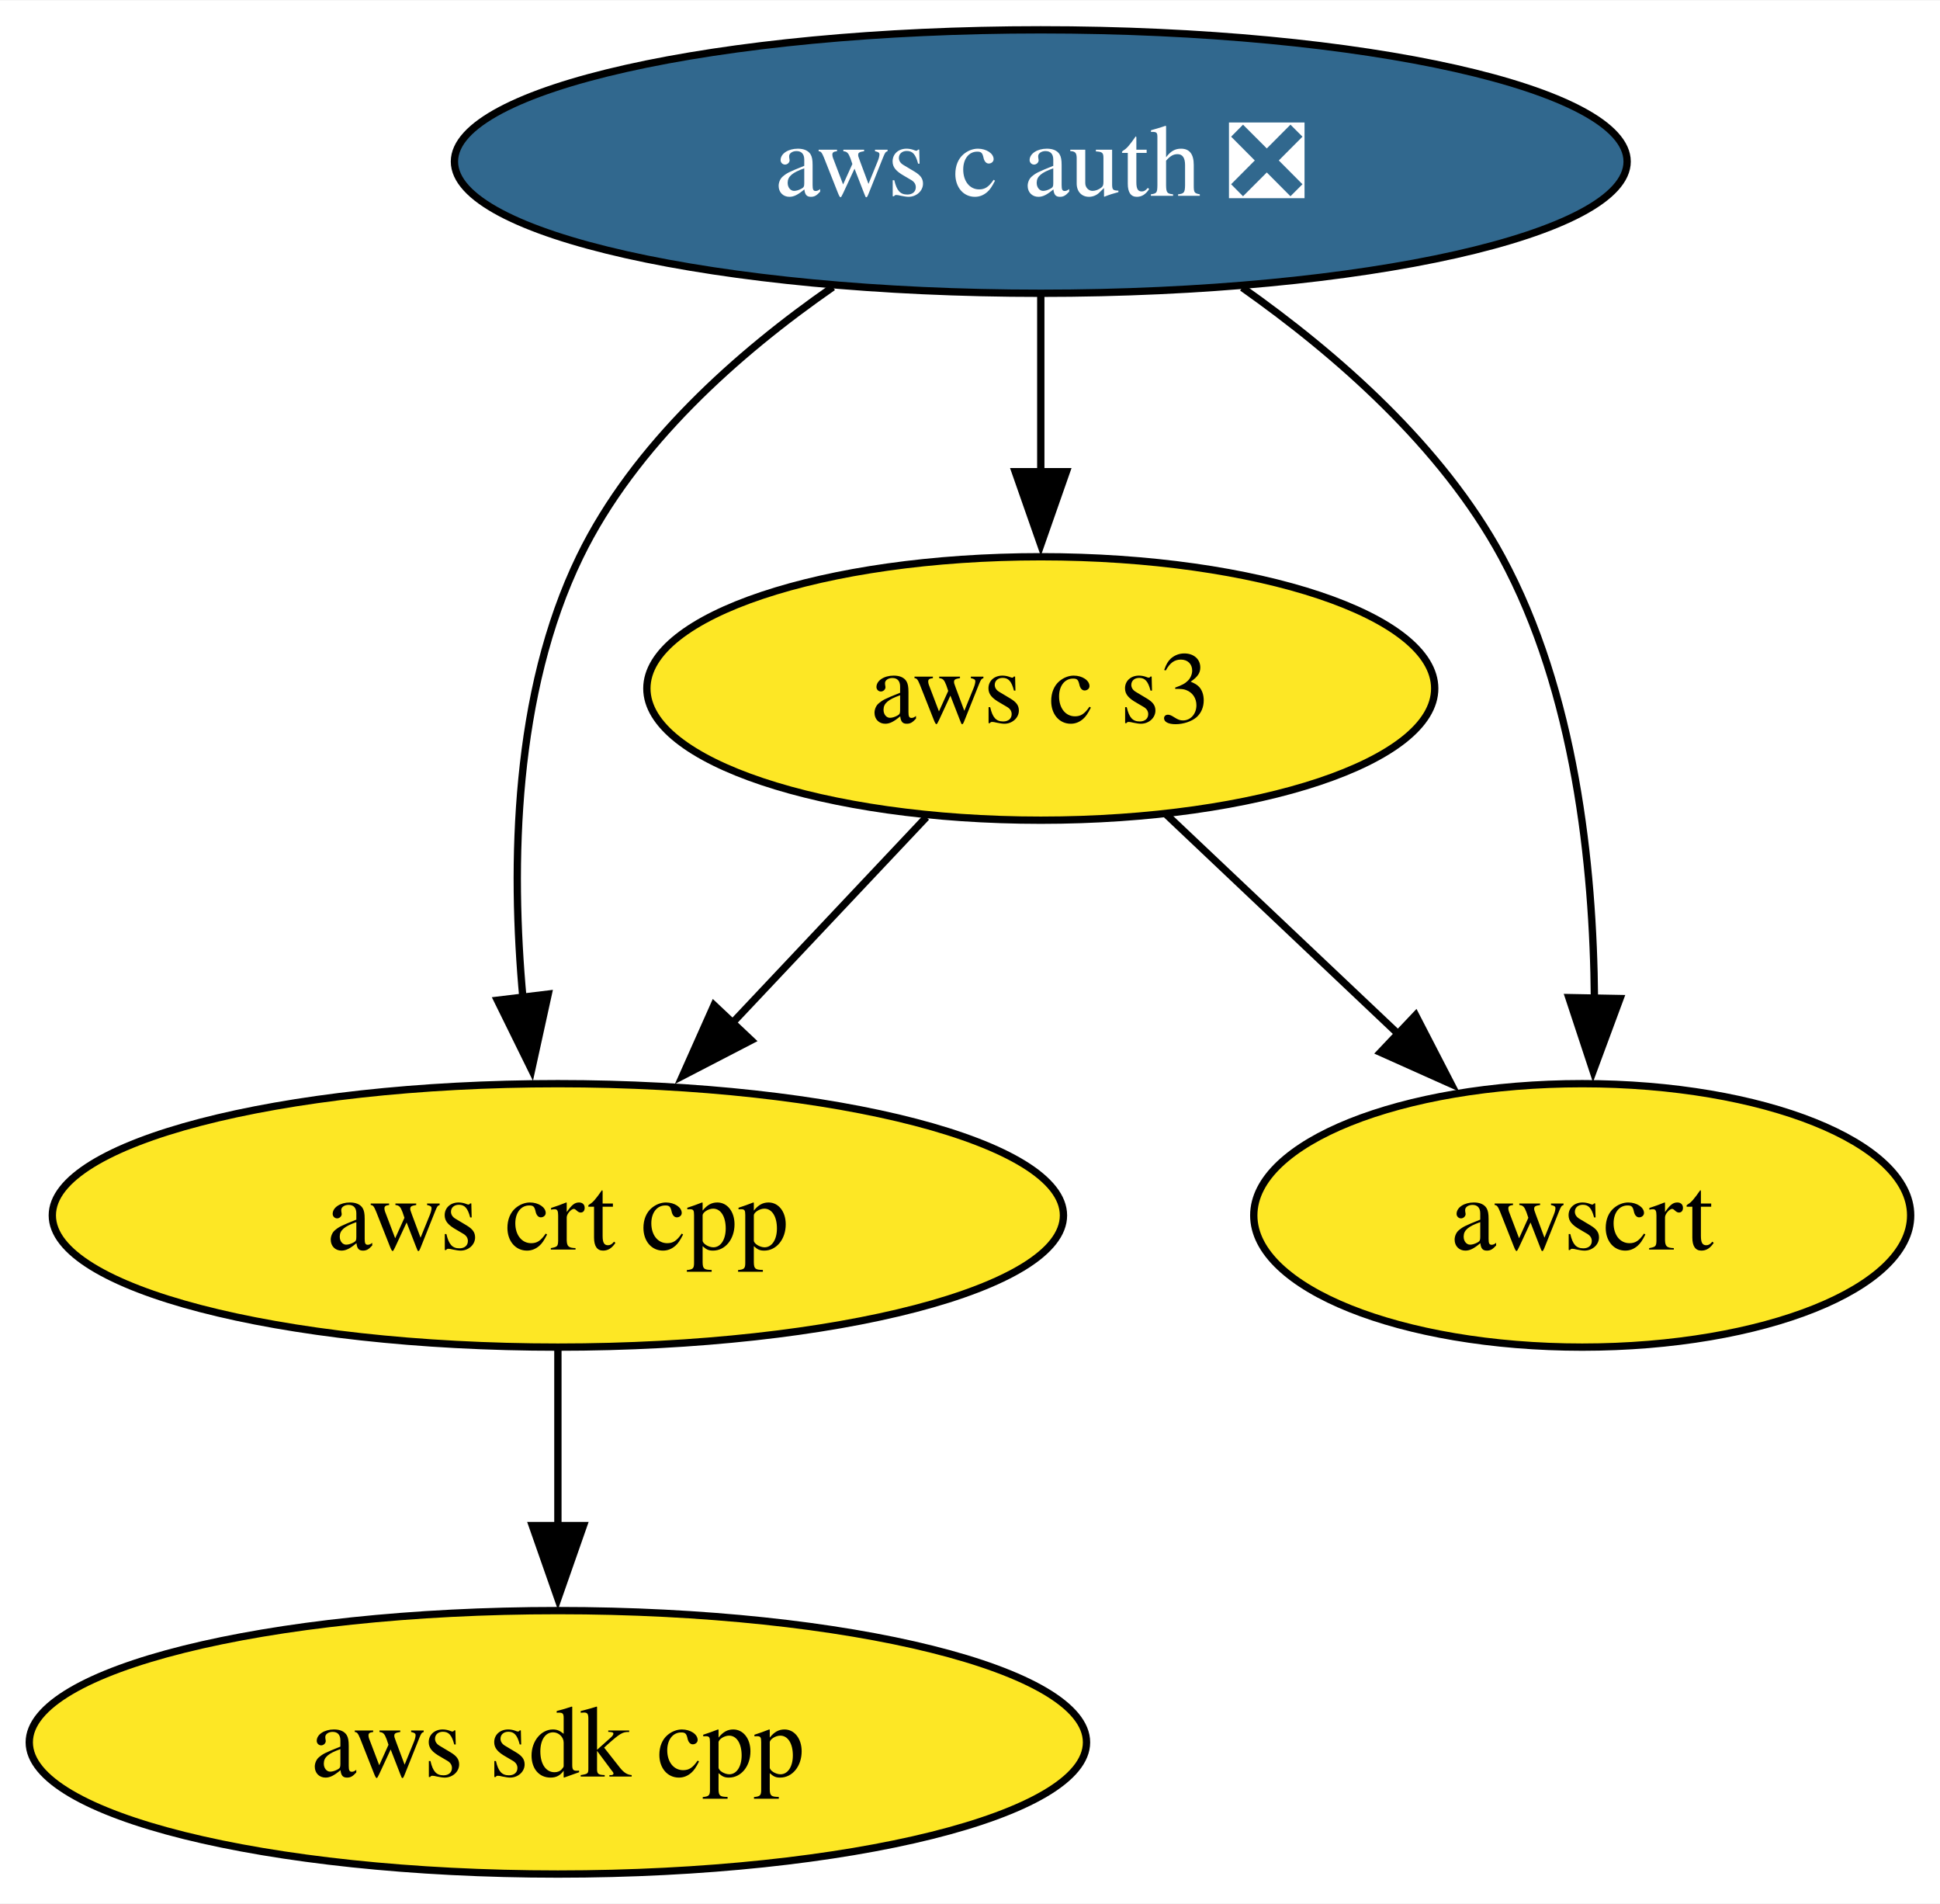
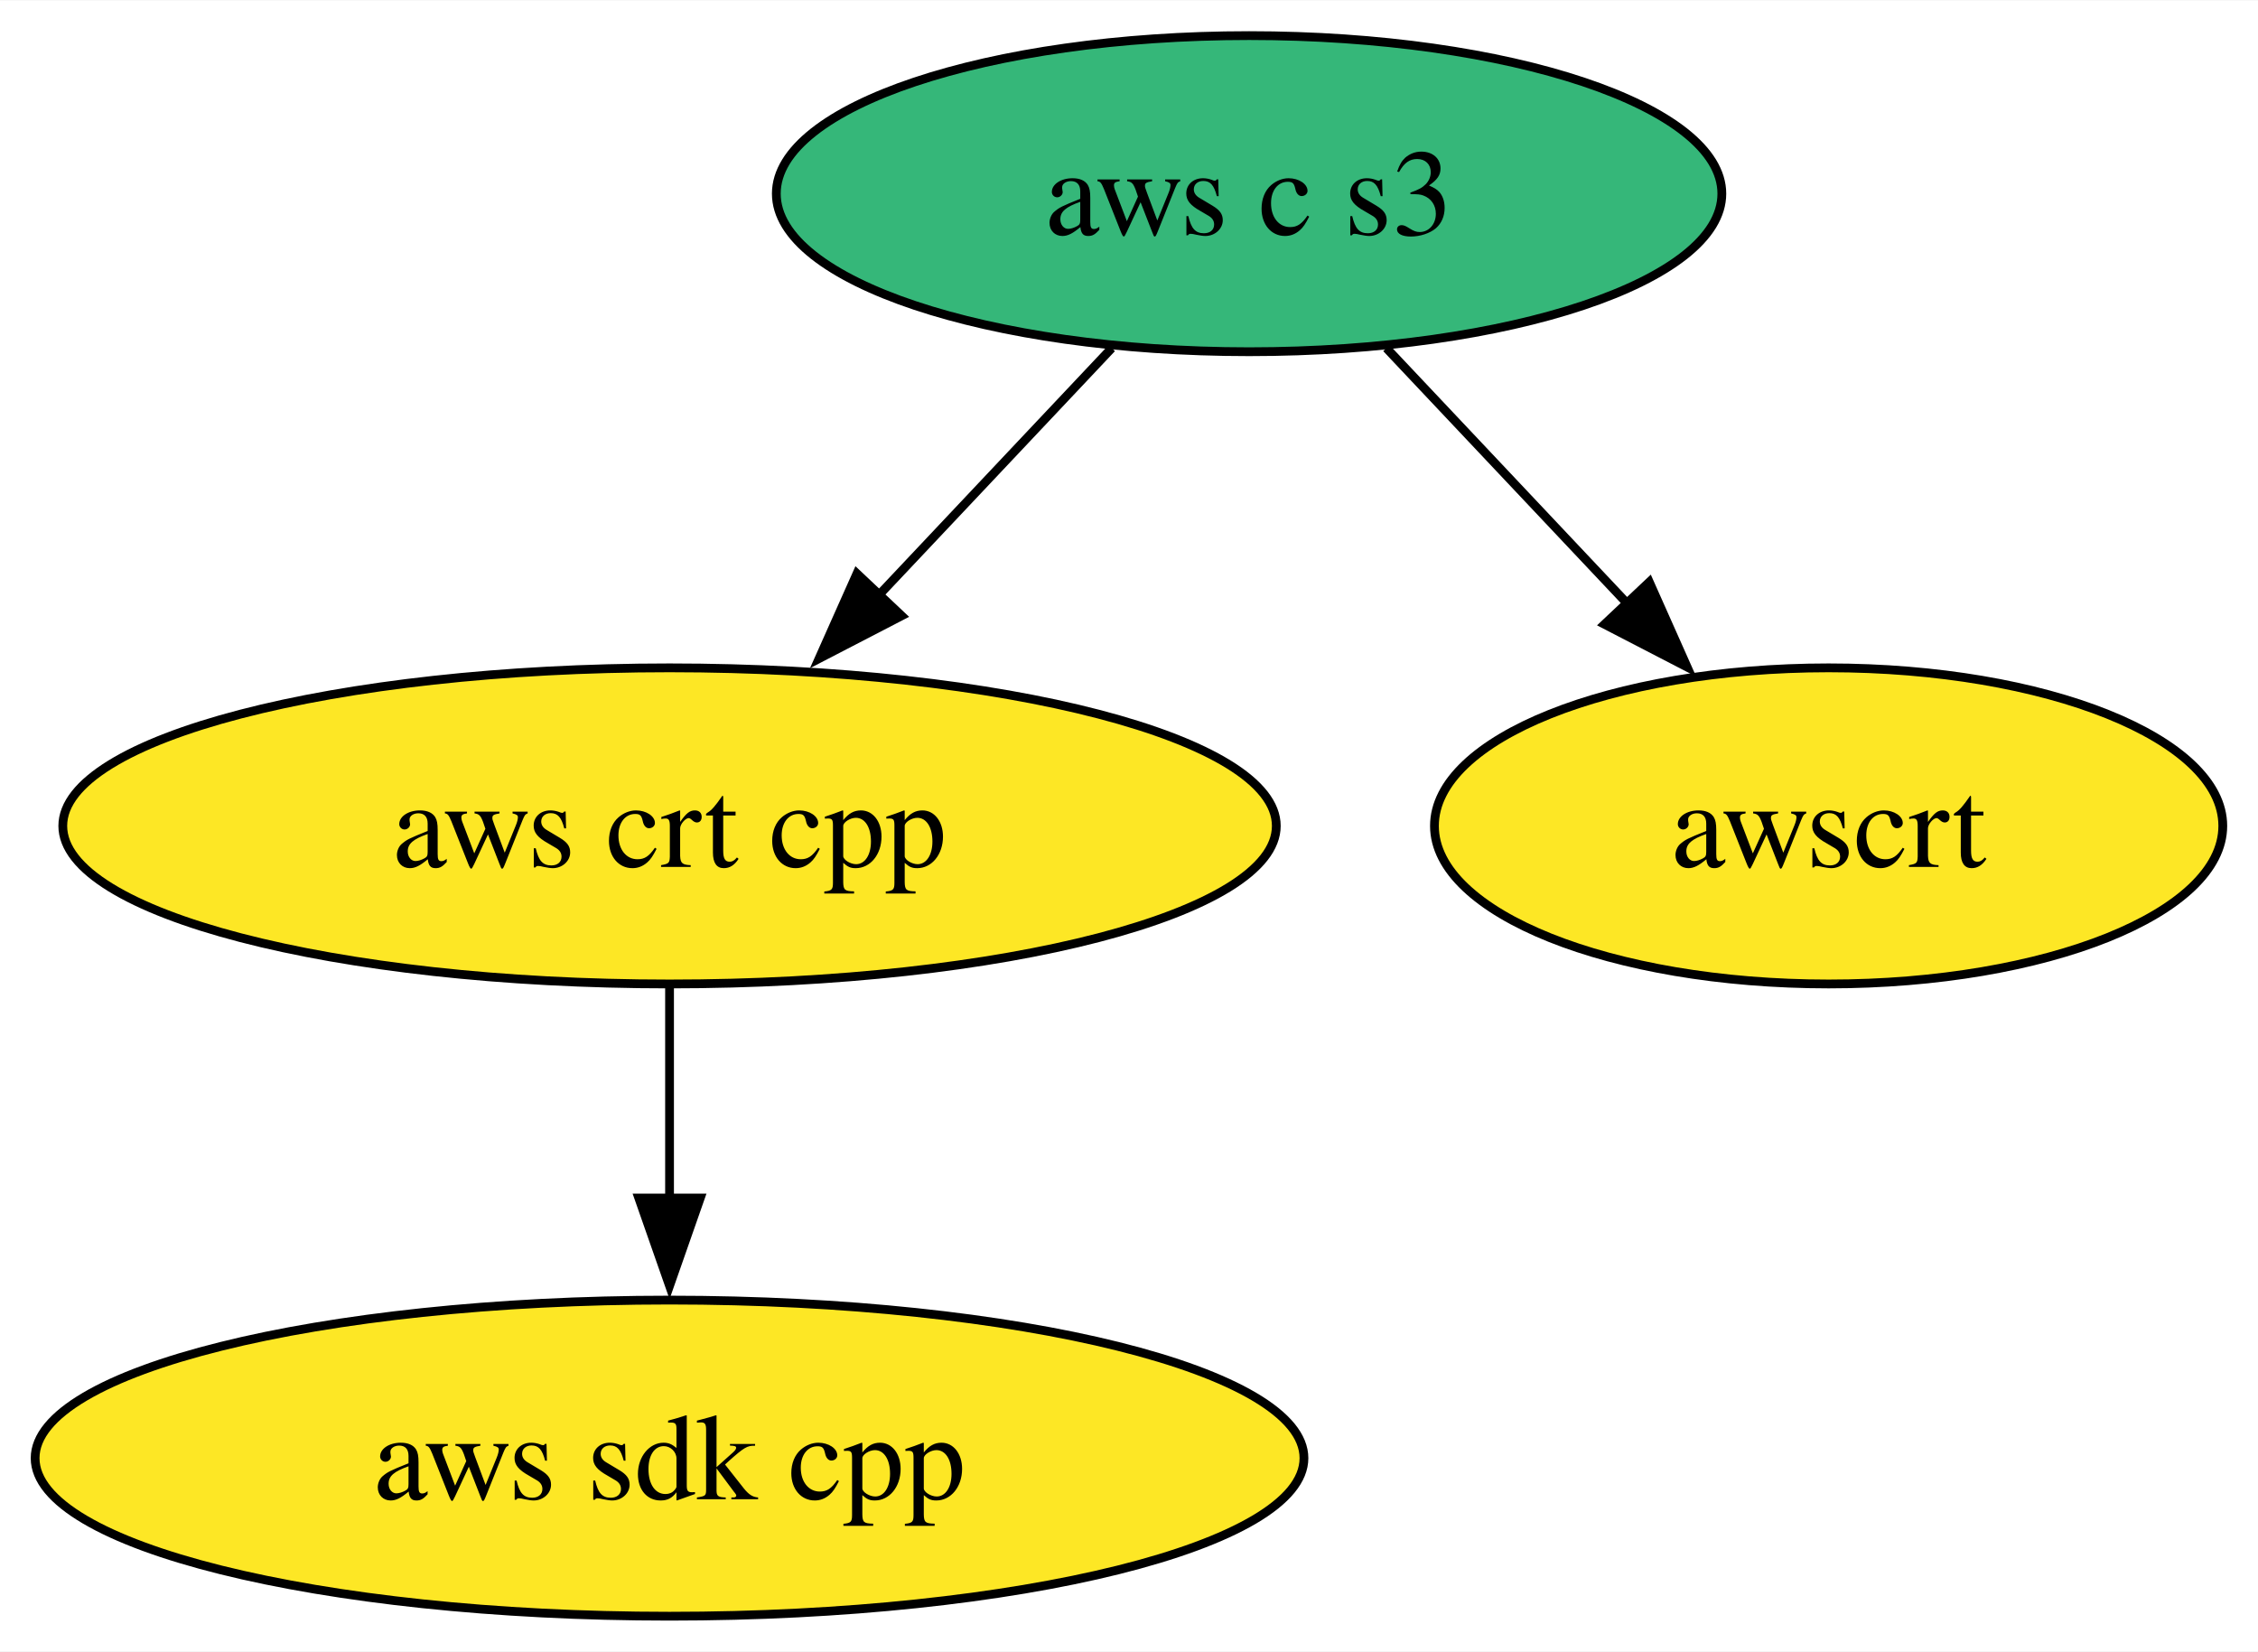
- <svg xmlns="http://www.w3.org/2000/svg" xmlns:xlink="http://www.w3.org/1999/xlink" width="265pt" height="260pt" viewBox="0.00 0.00 265.15 260.00">
-   <g id="graph0" class="graph" transform="scale(1 1) rotate(0) translate(4 256)">
-     <polygon fill="white" stroke="none" points="-4,4 -4,-256 261.15,-256 261.15,4 -4,4" />
+ <svg xmlns="http://www.w3.org/2000/svg" xmlns:xlink="http://www.w3.org/1999/xlink" width="257pt" height="188pt" viewBox="0.00 0.00 257.15 188.00">
+   <g id="graph0" class="graph" transform="scale(1 1) rotate(0) translate(4 184)">
+     <polygon fill="white" stroke="none" points="-4,4 -4,-184 253.15,-184 253.15,4 -4,4" />
    <g id="node1" class="node">
      <g id="a_node1">
        <a xlink:href="https://github.com/conda-forge/aws-sdk-cpp-feedstock" xlink:title="aws sdk cpp">
          <ellipse fill="#fde725" stroke="black" cx="72.25" cy="-18" rx="72.25" ry="18" />
          <text text-anchor="middle" x="72.25" y="-13.32" font-family="Times,serif" font-size="14.00">aws sdk cpp</text>
        </a>
      </g>
    </g>
    <g id="node2" class="node">
      <g id="a_node2">
-         <a xlink:href="https://github.com/conda-forge/aws-c-auth-feedstock/pull/305" xlink:title="aws c auth ❎">
-           <ellipse fill="#31688e" stroke="black" cx="138.25" cy="-234" rx="80.14" ry="18" />
-           <text text-anchor="middle" x="138.25" y="-229.32" font-family="Times,serif" font-size="14.00" fill="white">aws c auth ❎</text>
-         </a>
-       </g>
-     </g>
-     <g id="node3" class="node">
-       <g id="a_node3">
        <a xlink:href="https://github.com/conda-forge/aws-crt-cpp-feedstock" xlink:title="aws crt cpp">
          <ellipse fill="#fde725" stroke="black" cx="72.25" cy="-90" rx="69.1" ry="18" />
          <text text-anchor="middle" x="72.25" y="-85.33" font-family="Times,serif" font-size="14.00">aws crt cpp</text>
        </a>
      </g>
    </g>
-     <g id="edge2" class="edge">
-       <path fill="none" stroke="black" d="M109.83,-216.85C96.83,-207.82 82.69,-195.3 75.25,-180 66.2,-161.38 65.8,-137.9 67.47,-119.72" />
-       <polygon fill="black" stroke="black" points="70.93,-120.24 68.66,-109.89 63.98,-119.4 70.93,-120.24" />
+     <g id="edge1" class="edge">
+       <path fill="none" stroke="black" d="M72.25,-71.7C72.25,-64.41 72.25,-55.73 72.25,-47.54" />
+       <polygon fill="black" stroke="black" points="75.75,-47.62 72.25,-37.62 68.75,-47.62 75.75,-47.62" />
    </g>
-     <g id="node4" class="node">
-       <g id="a_node4">
+     <g id="node3" class="node">
+       <g id="a_node3">
        <a xlink:href="https://github.com/conda-forge/aws-c-s3-feedstock" xlink:title="aws c s3">
-           <ellipse fill="#fde725" stroke="black" cx="138.25" cy="-162" rx="53.84" ry="18" />
+           <ellipse fill="#35b779" stroke="black" cx="138.25" cy="-162" rx="53.84" ry="18" />
          <text text-anchor="middle" x="138.25" y="-157.32" font-family="Times,serif" font-size="14.00">aws c s3</text>
        </a>
      </g>
    </g>
-     <g id="edge1" class="edge">
-       <path fill="none" stroke="black" d="M138.25,-215.7C138.25,-208.41 138.25,-199.73 138.25,-191.54" />
-       <polygon fill="black" stroke="black" points="141.75,-191.62 138.25,-181.62 134.75,-191.62 141.75,-191.62" />
+     <g id="edge2" class="edge">
+       <path fill="none" stroke="black" d="M122.61,-144.41C114.67,-135.99 104.86,-125.58 96.01,-116.2" />
+       <polygon fill="black" stroke="black" points="98.68,-113.93 89.28,-109.06 93.59,-118.73 98.68,-113.93" />
    </g>
-     <g id="node5" class="node">
-       <g id="a_node5">
+     <g id="node4" class="node">
+       <g id="a_node4">
        <a xlink:href="https://github.com/conda-forge/awscrt-feedstock" xlink:title="awscrt">
-           <ellipse fill="#fde725" stroke="black" cx="212.25" cy="-90" rx="44.89" ry="18" />
-           <text text-anchor="middle" x="212.25" y="-85.33" font-family="Times,serif" font-size="14.00">awscrt</text>
+           <ellipse fill="#fde725" stroke="black" cx="204.25" cy="-90" rx="44.89" ry="18" />
+           <text text-anchor="middle" x="204.25" y="-85.33" font-family="Times,serif" font-size="14.00">awscrt</text>
        </a>
      </g>
    </g>
    <g id="edge3" class="edge">
-       <path fill="none" stroke="black" d="M165.78,-216.78C178.72,-207.66 193.07,-195.08 201.25,-180 211.26,-161.57 213.78,-137.89 213.92,-119.59" />
-       <polygon fill="black" stroke="black" points="217.42,-119.63 213.74,-109.7 210.42,-119.76 217.42,-119.63" />
-     </g>
-     <g id="edge4" class="edge">
-       <path fill="none" stroke="black" d="M72.25,-71.7C72.25,-64.41 72.25,-55.73 72.25,-47.54" />
-       <polygon fill="black" stroke="black" points="75.75,-47.62 72.25,-37.62 68.75,-47.62 75.75,-47.62" />
-     </g>
-     <g id="edge5" class="edge">
-       <path fill="none" stroke="black" d="M122.61,-144.41C114.67,-135.99 104.86,-125.58 96.01,-116.2" />
-       <polygon fill="black" stroke="black" points="98.68,-113.93 89.28,-109.06 93.59,-118.73 98.68,-113.93" />
-     </g>
-     <g id="edge6" class="edge">
-       <path fill="none" stroke="black" d="M155.42,-144.76C164.82,-135.87 176.66,-124.67 187.09,-114.8" />
-       <polygon fill="black" stroke="black" points="189.48,-117.36 194.34,-107.95 184.67,-112.28 189.48,-117.36" />
+       <path fill="none" stroke="black" d="M153.89,-144.41C162.15,-135.66 172.43,-124.75 181.55,-115.08" />
+       <polygon fill="black" stroke="black" points="183.83,-117.77 188.14,-108.09 178.73,-112.96 183.83,-117.77" />
    </g>
  </g>
</svg>
